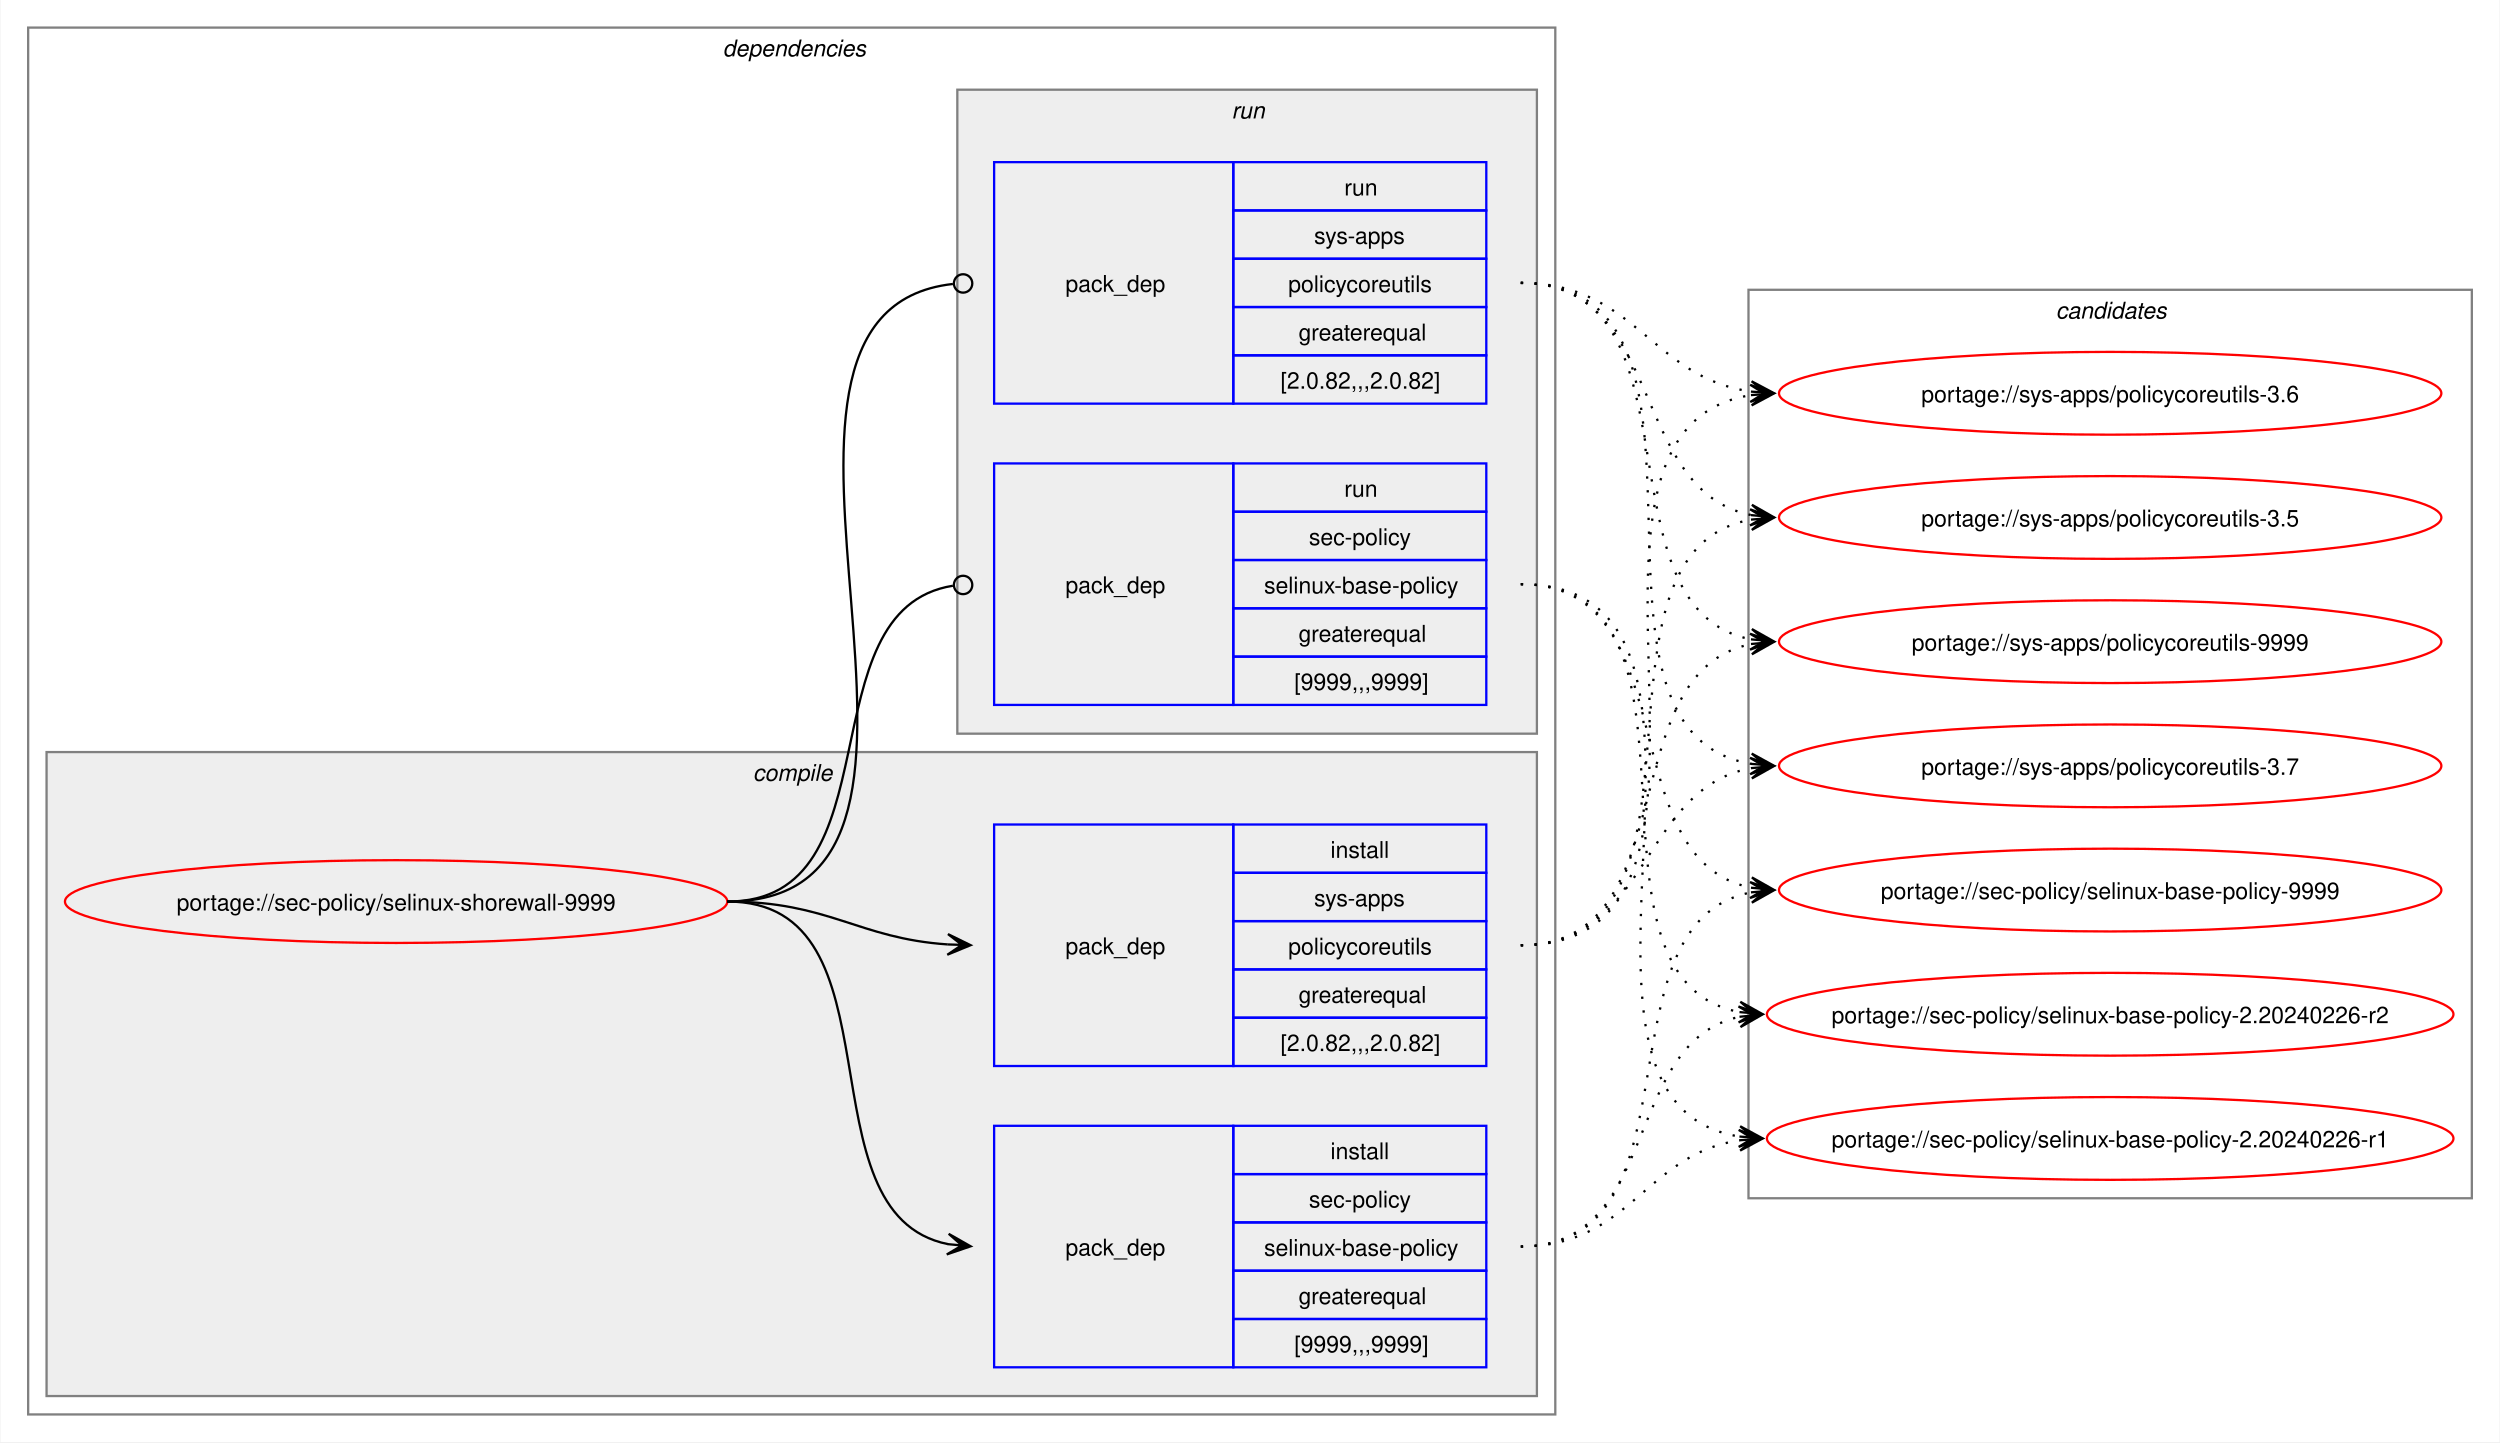
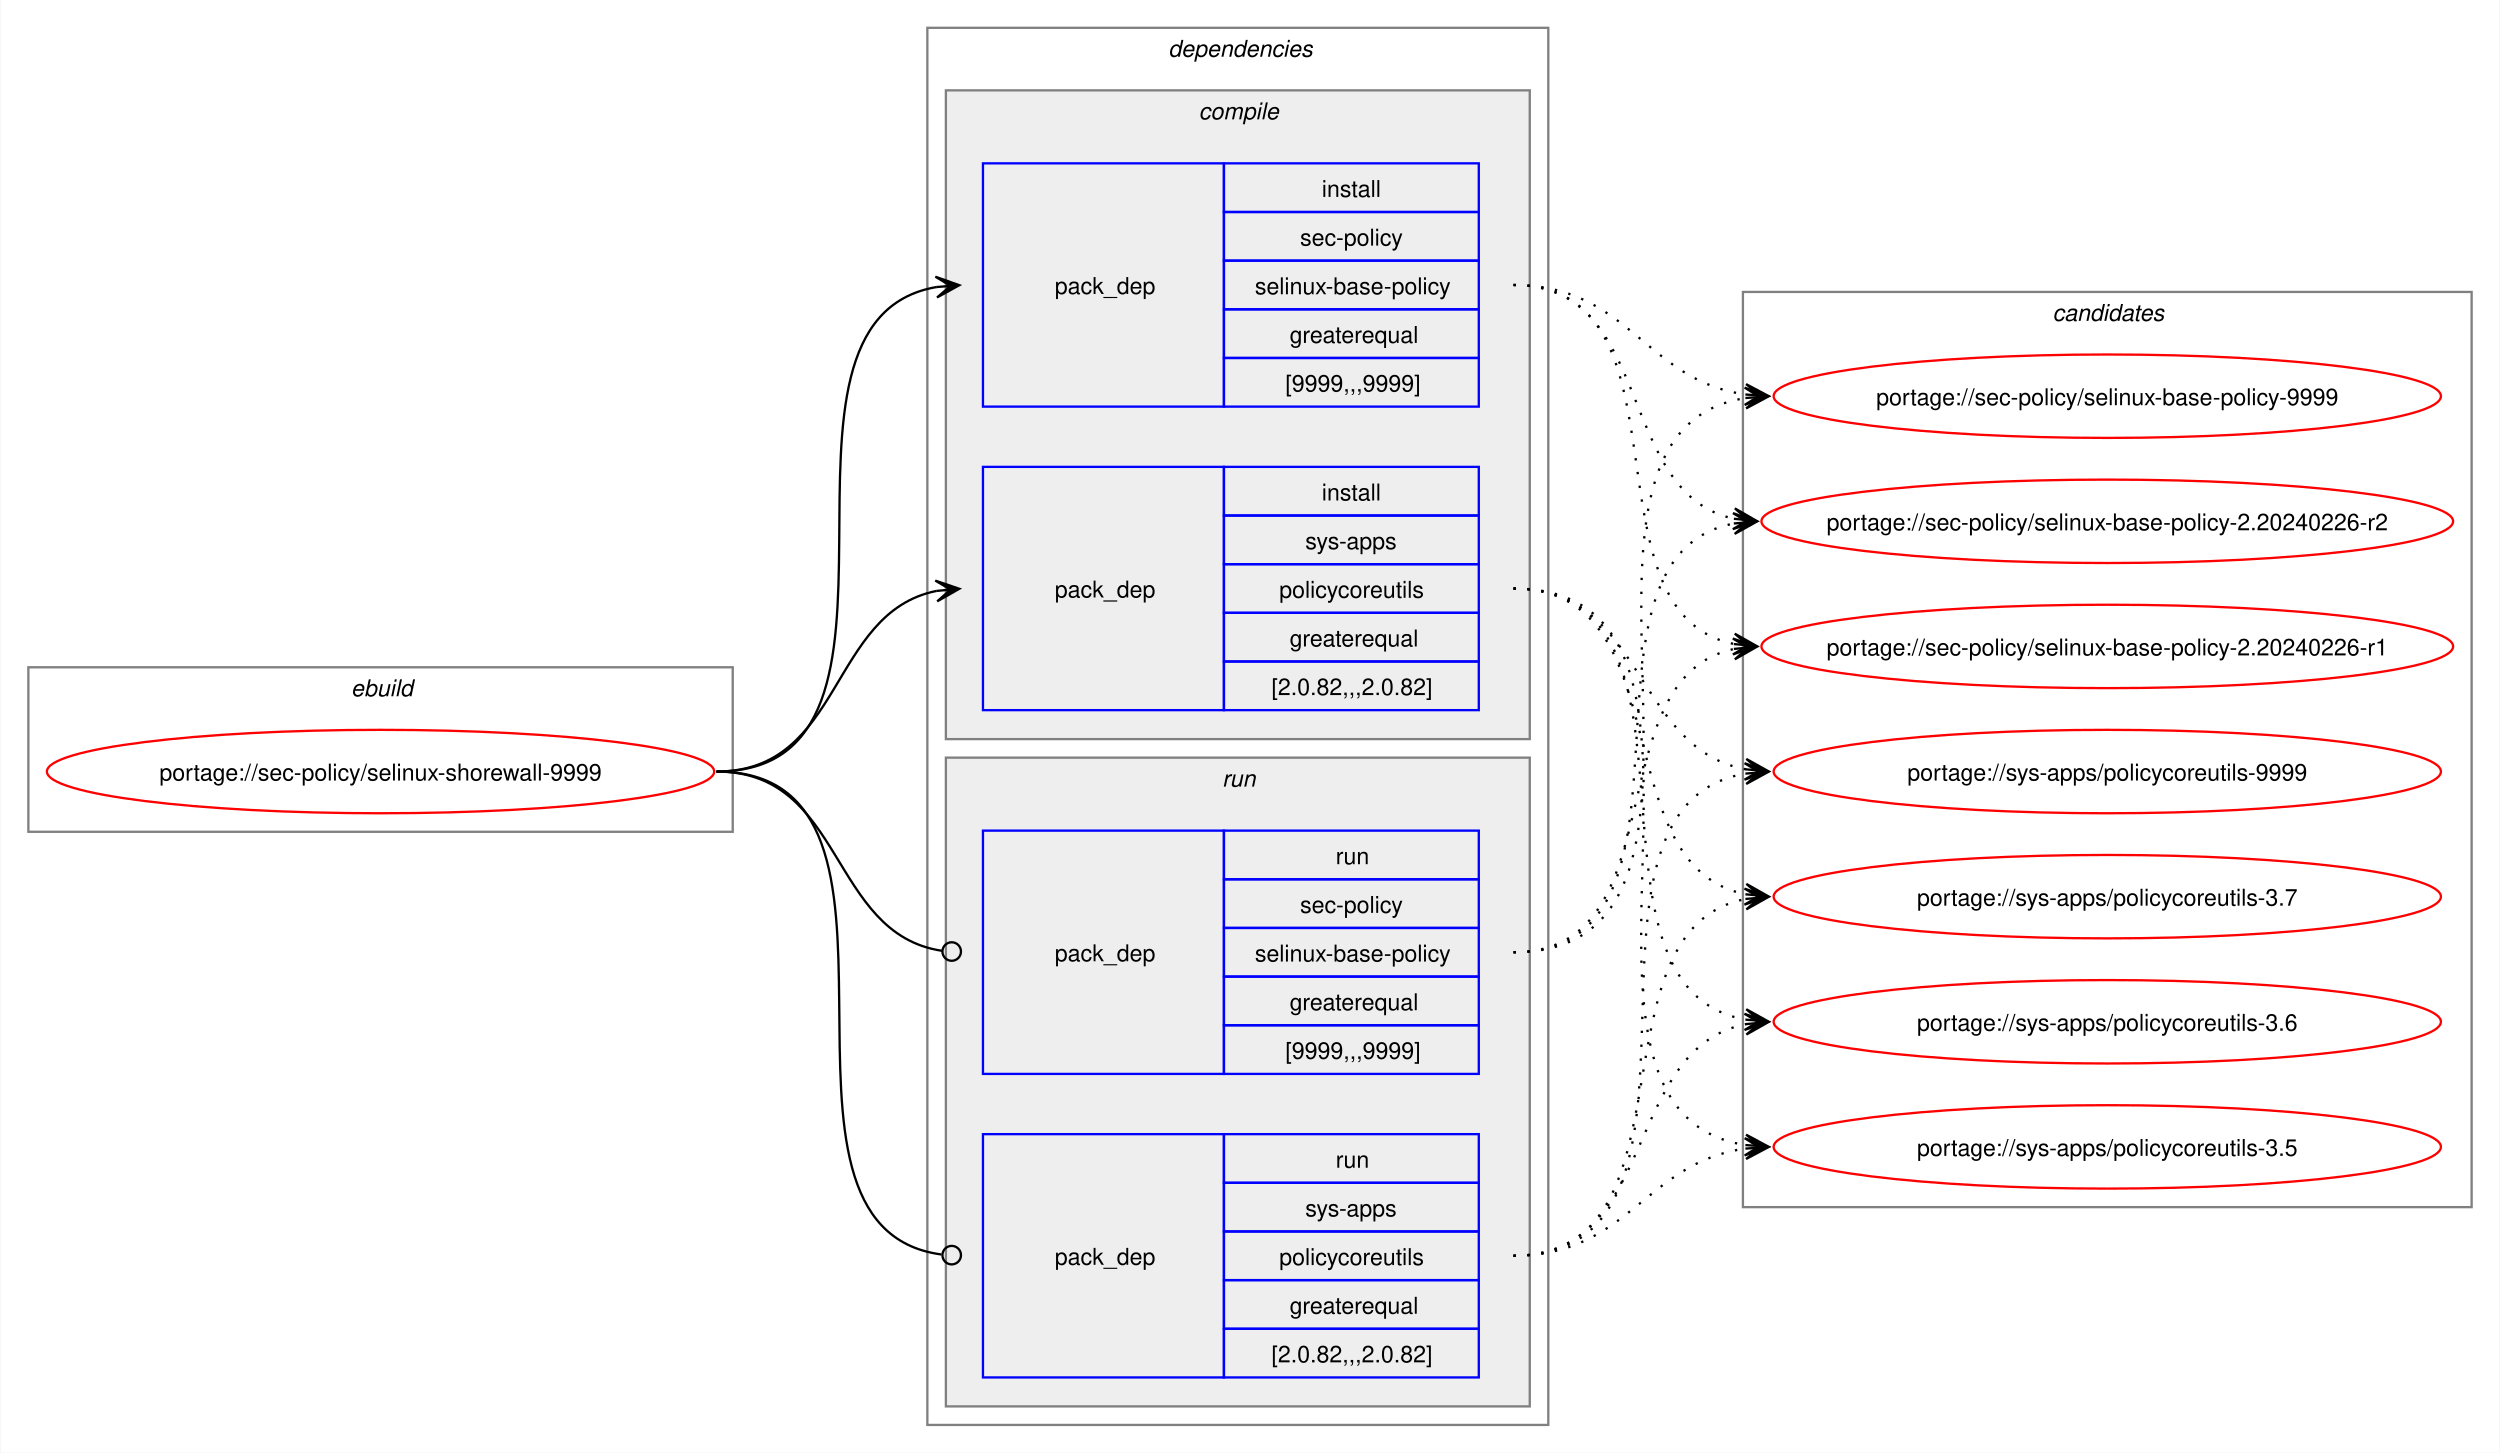
- <svg xmlns="http://www.w3.org/2000/svg" xmlns:xlink="http://www.w3.org/1999/xlink" width="1087pt" height="627pt" viewBox="0.00 0.00 1086.51 627.00">
+ <svg xmlns="http://www.w3.org/2000/svg" xmlns:xlink="http://www.w3.org/1999/xlink" width="1079pt" height="627pt" viewBox="0.00 0.00 1078.51 627.00">
  <g id="graph0" class="graph" transform="scale(1 1) rotate(0) translate(4 623)">
-     <polygon fill="white" stroke="none" points="-4,4 -4,-623 1082.51,-623 1082.51,4 -4,4" />
+     <polygon fill="white" stroke="none" points="-4,4 -4,-623 1074.51,-623 1074.51,4 -4,4" />
+     <g id="clust1" class="cluster">
+       <polygon fill="none" stroke="gray" points="8,-264 8,-335 312,-335 312,-264 8,-264" />
+       <text text-anchor="start" x="147.25" y="-322.5" font-family="Helvetica,sans-Serif" font-style="italic" font-size="10.00">ebuild</text>
+     </g>
    <g id="clust2" class="cluster">
-       <polygon fill="none" stroke="gray" points="8,-8 8,-611 672,-611 672,-8 8,-8" />
-       <text text-anchor="start" x="310" y="-598.5" font-family="Helvetica,sans-Serif" font-style="italic" font-size="10.00">dependencies</text>
+       <polygon fill="none" stroke="gray" points="396,-8 396,-611 664,-611 664,-8 396,-8" />
+       <text text-anchor="start" x="500" y="-598.5" font-family="Helvetica,sans-Serif" font-style="italic" font-size="10.00">dependencies</text>
    </g>
    <g id="clust3" class="cluster">
-       <polygon fill="#eeeeee" stroke="gray" points="16,-16 16,-296 664,-296 664,-16 16,-16" />
-       <text text-anchor="start" x="323.12" y="-283.5" font-family="Helvetica,sans-Serif" font-style="italic" font-size="10.00">compile</text>
+       <polygon fill="#eeeeee" stroke="gray" points="404,-304 404,-584 656,-584 656,-304 404,-304" />
+       <text text-anchor="start" x="513.12" y="-571.5" font-family="Helvetica,sans-Serif" font-style="italic" font-size="10.00">compile</text>
    </g>
    <g id="clust7" class="cluster">
-       <polygon fill="#eeeeee" stroke="gray" points="412,-304 412,-584 664,-584 664,-304 412,-304" />
-       <text text-anchor="start" x="531.25" y="-571.5" font-family="Helvetica,sans-Serif" font-style="italic" font-size="10.00">run</text>
+       <polygon fill="#eeeeee" stroke="gray" points="404,-16 404,-296 656,-296 656,-16 404,-16" />
+       <text text-anchor="start" x="523.25" y="-283.5" font-family="Helvetica,sans-Serif" font-style="italic" font-size="10.00">run</text>
    </g>
    <g id="clust10" class="cluster">
-       <polygon fill="none" stroke="gray" points="756,-102 756,-497 1070.51,-497 1070.51,-102 756,-102" />
-       <text text-anchor="start" x="889.63" y="-484.5" font-family="Helvetica,sans-Serif" font-style="italic" font-size="10.00">candidates</text>
+       <polygon fill="none" stroke="gray" points="748,-102 748,-497 1062.51,-497 1062.51,-102 748,-102" />
+       <text text-anchor="start" x="881.63" y="-484.5" font-family="Helvetica,sans-Serif" font-style="italic" font-size="10.00">candidates</text>
    </g>
    <g id="node1" class="node">
      <g id="a_node1">
        <a xlink:href="../sec-policy/selinux-shorewall-9999.svg" xlink:title="portage://sec-policy/selinux-shorewall-9999">
-           <ellipse fill="none" stroke="red" cx="168" cy="-231" rx="144" ry="18" />
-           <text text-anchor="middle" x="168" y="-227.12" font-family="Helvetica,sans-Serif" font-size="10.00">portage://sec-policy/selinux-shorewall-9999</text>
+           <ellipse fill="none" stroke="red" cx="160" cy="-290" rx="144" ry="18" />
+           <text text-anchor="middle" x="160" y="-286.12" font-family="Helvetica,sans-Serif" font-size="10.00">portage://sec-policy/selinux-shorewall-9999</text>
        </a>
      </g>
    </g>
    <g id="node2" class="node">
-       <polygon fill="none" stroke="blue" points="428,-28.5 428,-133.5 532,-133.5 532,-28.5 428,-28.5" />
-       <text text-anchor="start" x="459" y="-77.12" font-family="Helvetica,sans-Serif" font-size="10.00">pack_dep</text>
-       <polygon fill="none" stroke="blue" points="532,-112.5 532,-133.5 642,-133.5 642,-112.5 532,-112.5" />
-       <text text-anchor="start" x="574.25" y="-119" font-family="Helvetica,sans-Serif" font-size="10.00">install</text>
-       <polygon fill="none" stroke="blue" points="532,-91.5 532,-112.5 642,-112.5 642,-91.5 532,-91.5" />
-       <text text-anchor="start" x="564.87" y="-98" font-family="Helvetica,sans-Serif" font-size="10.00">sec-policy</text>
-       <polygon fill="none" stroke="blue" points="532,-70.5 532,-91.5 642,-91.5 642,-70.5 532,-70.5" />
-       <text text-anchor="start" x="545.37" y="-77" font-family="Helvetica,sans-Serif" font-size="10.00">selinux-base-policy</text>
-       <polygon fill="none" stroke="blue" points="532,-49.5 532,-70.5 642,-70.5 642,-49.5 532,-49.5" />
-       <text text-anchor="start" x="560.37" y="-56" font-family="Helvetica,sans-Serif" font-size="10.00">greaterequal</text>
-       <polygon fill="none" stroke="blue" points="532,-28.5 532,-49.5 642,-49.5 642,-28.5 532,-28.5" />
-       <text text-anchor="start" x="558.5" y="-35" font-family="Helvetica,sans-Serif" font-size="10.00">[9999,,,9999]</text>
+       <polygon fill="none" stroke="blue" points="420,-447.5 420,-552.5 524,-552.5 524,-447.5 420,-447.5" />
+       <text text-anchor="start" x="451" y="-496.12" font-family="Helvetica,sans-Serif" font-size="10.00">pack_dep</text>
+       <polygon fill="none" stroke="blue" points="524,-531.5 524,-552.5 634,-552.5 634,-531.5 524,-531.5" />
+       <text text-anchor="start" x="566.25" y="-538" font-family="Helvetica,sans-Serif" font-size="10.00">install</text>
+       <polygon fill="none" stroke="blue" points="524,-510.5 524,-531.5 634,-531.5 634,-510.5 524,-510.5" />
+       <text text-anchor="start" x="556.87" y="-517" font-family="Helvetica,sans-Serif" font-size="10.00">sec-policy</text>
+       <polygon fill="none" stroke="blue" points="524,-489.5 524,-510.5 634,-510.5 634,-489.5 524,-489.5" />
+       <text text-anchor="start" x="537.37" y="-496" font-family="Helvetica,sans-Serif" font-size="10.00">selinux-base-policy</text>
+       <polygon fill="none" stroke="blue" points="524,-468.5 524,-489.5 634,-489.5 634,-468.5 524,-468.5" />
+       <text text-anchor="start" x="552.37" y="-475" font-family="Helvetica,sans-Serif" font-size="10.00">greaterequal</text>
+       <polygon fill="none" stroke="blue" points="524,-447.5 524,-468.5 634,-468.5 634,-447.5 524,-447.5" />
+       <text text-anchor="start" x="550.5" y="-454" font-family="Helvetica,sans-Serif" font-size="10.00">[9999,,,9999]</text>
    </g>
    <g id="edge1" class="edge">
-       <path fill="none" stroke="black" d="M312,-231C389.89,-231 342.32,-95.29 407.96,-82.04" />
-       <polygon fill="black" stroke="black" points="417.79,-81.11 408.25,-86.53 414.02,-81.47 407.83,-82.05 407.83,-82.05 407.83,-82.05 414.02,-81.47 407.41,-77.57 417.79,-81.11" />
+       <path fill="none" stroke="black" d="M305,-290C405.57,-290 314,-484.31 399.94,-499.11" />
+       <polygon fill="black" stroke="black" points="409.79,-499.9 399.46,-503.59 406.02,-499.6 399.82,-499.1 399.82,-499.1 399.82,-499.1 406.02,-499.6 400.18,-494.61 409.79,-499.9" />
    </g>
    <g id="node3" class="node">
-       <polygon fill="none" stroke="blue" points="428,-159.5 428,-264.5 532,-264.5 532,-159.5 428,-159.5" />
-       <text text-anchor="start" x="459" y="-208.12" font-family="Helvetica,sans-Serif" font-size="10.00">pack_dep</text>
-       <polygon fill="none" stroke="blue" points="532,-243.5 532,-264.5 642,-264.5 642,-243.5 532,-243.5" />
-       <text text-anchor="start" x="574.25" y="-250" font-family="Helvetica,sans-Serif" font-size="10.00">install</text>
-       <polygon fill="none" stroke="blue" points="532,-222.5 532,-243.5 642,-243.5 642,-222.5 532,-222.5" />
-       <text text-anchor="start" x="567.12" y="-229" font-family="Helvetica,sans-Serif" font-size="10.00">sys-apps</text>
-       <polygon fill="none" stroke="blue" points="532,-201.5 532,-222.5 642,-222.5 642,-201.5 532,-201.5" />
-       <text text-anchor="start" x="555.87" y="-208" font-family="Helvetica,sans-Serif" font-size="10.00">policycoreutils</text>
-       <polygon fill="none" stroke="blue" points="532,-180.5 532,-201.5 642,-201.5 642,-180.5 532,-180.5" />
-       <text text-anchor="start" x="560.37" y="-187" font-family="Helvetica,sans-Serif" font-size="10.00">greaterequal</text>
-       <polygon fill="none" stroke="blue" points="532,-159.5 532,-180.5 642,-180.5 642,-159.5 532,-159.5" />
-       <text text-anchor="start" x="552.5" y="-166" font-family="Helvetica,sans-Serif" font-size="10.00">[2.0.82,,,2.0.82]</text>
+       <polygon fill="none" stroke="blue" points="420,-316.5 420,-421.5 524,-421.5 524,-316.5 420,-316.5" />
+       <text text-anchor="start" x="451" y="-365.12" font-family="Helvetica,sans-Serif" font-size="10.00">pack_dep</text>
+       <polygon fill="none" stroke="blue" points="524,-400.5 524,-421.5 634,-421.5 634,-400.5 524,-400.5" />
+       <text text-anchor="start" x="566.25" y="-407" font-family="Helvetica,sans-Serif" font-size="10.00">install</text>
+       <polygon fill="none" stroke="blue" points="524,-379.5 524,-400.5 634,-400.5 634,-379.5 524,-379.5" />
+       <text text-anchor="start" x="559.12" y="-386" font-family="Helvetica,sans-Serif" font-size="10.00">sys-apps</text>
+       <polygon fill="none" stroke="blue" points="524,-358.5 524,-379.5 634,-379.5 634,-358.5 524,-358.5" />
+       <text text-anchor="start" x="547.87" y="-365" font-family="Helvetica,sans-Serif" font-size="10.00">policycoreutils</text>
+       <polygon fill="none" stroke="blue" points="524,-337.5 524,-358.5 634,-358.5 634,-337.5 524,-337.5" />
+       <text text-anchor="start" x="552.37" y="-344" font-family="Helvetica,sans-Serif" font-size="10.00">greaterequal</text>
+       <polygon fill="none" stroke="blue" points="524,-316.5 524,-337.5 634,-337.5 634,-316.5 524,-316.5" />
+       <text text-anchor="start" x="544.5" y="-323" font-family="Helvetica,sans-Serif" font-size="10.00">[2.0.82,,,2.0.82]</text>
    </g>
    <g id="edge2" class="edge">
-       <path fill="none" stroke="black" d="M312,-231C356.34,-231 368.74,-214.99 407.84,-212.36" />
-       <polygon fill="black" stroke="black" points="417.78,-212.04 407.93,-216.86 414,-212.16 407.79,-212.36 407.79,-212.36 407.79,-212.36 414,-212.16 407.64,-207.87 417.78,-212.04" />
+       <path fill="none" stroke="black" d="M305,-290C359.74,-290 353.49,-358.57 399.89,-367.94" />
+       <polygon fill="black" stroke="black" points="409.79,-368.88 399.41,-372.42 406.02,-368.53 399.83,-367.94 399.83,-367.94 399.83,-367.94 406.02,-368.53 400.26,-363.46 409.79,-368.88" />
    </g>
    <g id="node4" class="node">
-       <polygon fill="none" stroke="blue" points="428,-316.5 428,-421.5 532,-421.5 532,-316.5 428,-316.5" />
-       <text text-anchor="start" x="459" y="-365.12" font-family="Helvetica,sans-Serif" font-size="10.00">pack_dep</text>
-       <polygon fill="none" stroke="blue" points="532,-400.5 532,-421.5 642,-421.5 642,-400.5 532,-400.5" />
-       <text text-anchor="start" x="580.25" y="-407" font-family="Helvetica,sans-Serif" font-size="10.00">run</text>
-       <polygon fill="none" stroke="blue" points="532,-379.5 532,-400.5 642,-400.5 642,-379.5 532,-379.5" />
-       <text text-anchor="start" x="564.87" y="-386" font-family="Helvetica,sans-Serif" font-size="10.00">sec-policy</text>
-       <polygon fill="none" stroke="blue" points="532,-358.5 532,-379.5 642,-379.5 642,-358.5 532,-358.5" />
-       <text text-anchor="start" x="545.37" y="-365" font-family="Helvetica,sans-Serif" font-size="10.00">selinux-base-policy</text>
-       <polygon fill="none" stroke="blue" points="532,-337.5 532,-358.5 642,-358.5 642,-337.5 532,-337.5" />
-       <text text-anchor="start" x="560.37" y="-344" font-family="Helvetica,sans-Serif" font-size="10.00">greaterequal</text>
-       <polygon fill="none" stroke="blue" points="532,-316.5 532,-337.5 642,-337.5 642,-316.5 532,-316.5" />
-       <text text-anchor="start" x="558.5" y="-323" font-family="Helvetica,sans-Serif" font-size="10.00">[9999,,,9999]</text>
+       <polygon fill="none" stroke="blue" points="420,-159.5 420,-264.5 524,-264.5 524,-159.5 420,-159.5" />
+       <text text-anchor="start" x="451" y="-208.12" font-family="Helvetica,sans-Serif" font-size="10.00">pack_dep</text>
+       <polygon fill="none" stroke="blue" points="524,-243.5 524,-264.5 634,-264.5 634,-243.5 524,-243.5" />
+       <text text-anchor="start" x="572.25" y="-250" font-family="Helvetica,sans-Serif" font-size="10.00">run</text>
+       <polygon fill="none" stroke="blue" points="524,-222.5 524,-243.5 634,-243.5 634,-222.5 524,-222.5" />
+       <text text-anchor="start" x="556.87" y="-229" font-family="Helvetica,sans-Serif" font-size="10.00">sec-policy</text>
+       <polygon fill="none" stroke="blue" points="524,-201.5 524,-222.5 634,-222.5 634,-201.5 524,-201.5" />
+       <text text-anchor="start" x="537.37" y="-208" font-family="Helvetica,sans-Serif" font-size="10.00">selinux-base-policy</text>
+       <polygon fill="none" stroke="blue" points="524,-180.5 524,-201.5 634,-201.5 634,-180.5 524,-180.5" />
+       <text text-anchor="start" x="552.37" y="-187" font-family="Helvetica,sans-Serif" font-size="10.00">greaterequal</text>
+       <polygon fill="none" stroke="blue" points="524,-159.5 524,-180.5 634,-180.5 634,-159.5 524,-159.5" />
+       <text text-anchor="start" x="550.5" y="-166" font-family="Helvetica,sans-Serif" font-size="10.00">[9999,,,9999]</text>
    </g>
    <g id="edge3" class="edge">
-       <path fill="none" stroke="black" d="M312,-231C386.43,-231 345.13,-357.91 410.07,-368.32" />
-       <ellipse fill="none" stroke="black" cx="414.51" cy="-368.66" rx="4" ry="4" />
+       <path fill="none" stroke="black" d="M305,-290C360.41,-290 353.47,-220.01 402.31,-212.63" />
+       <ellipse fill="none" stroke="black" cx="406.51" cy="-212.32" rx="4" ry="4" />
    </g>
    <g id="node5" class="node">
-       <polygon fill="none" stroke="blue" points="428,-447.5 428,-552.5 532,-552.5 532,-447.5 428,-447.5" />
-       <text text-anchor="start" x="459" y="-496.12" font-family="Helvetica,sans-Serif" font-size="10.00">pack_dep</text>
-       <polygon fill="none" stroke="blue" points="532,-531.5 532,-552.5 642,-552.5 642,-531.5 532,-531.5" />
-       <text text-anchor="start" x="580.25" y="-538" font-family="Helvetica,sans-Serif" font-size="10.00">run</text>
-       <polygon fill="none" stroke="blue" points="532,-510.5 532,-531.5 642,-531.5 642,-510.5 532,-510.5" />
-       <text text-anchor="start" x="567.12" y="-517" font-family="Helvetica,sans-Serif" font-size="10.00">sys-apps</text>
-       <polygon fill="none" stroke="blue" points="532,-489.5 532,-510.5 642,-510.5 642,-489.5 532,-489.5" />
-       <text text-anchor="start" x="555.87" y="-496" font-family="Helvetica,sans-Serif" font-size="10.00">policycoreutils</text>
-       <polygon fill="none" stroke="blue" points="532,-468.5 532,-489.5 642,-489.5 642,-468.5 532,-468.5" />
-       <text text-anchor="start" x="560.37" y="-475" font-family="Helvetica,sans-Serif" font-size="10.00">greaterequal</text>
-       <polygon fill="none" stroke="blue" points="532,-447.5 532,-468.5 642,-468.5 642,-447.5 532,-447.5" />
-       <text text-anchor="start" x="552.5" y="-454" font-family="Helvetica,sans-Serif" font-size="10.00">[2.0.82,,,2.0.82]</text>
+       <polygon fill="none" stroke="blue" points="420,-28.5 420,-133.5 524,-133.5 524,-28.5 420,-28.5" />
+       <text text-anchor="start" x="451" y="-77.12" font-family="Helvetica,sans-Serif" font-size="10.00">pack_dep</text>
+       <polygon fill="none" stroke="blue" points="524,-112.5 524,-133.5 634,-133.5 634,-112.5 524,-112.5" />
+       <text text-anchor="start" x="572.25" y="-119" font-family="Helvetica,sans-Serif" font-size="10.00">run</text>
+       <polygon fill="none" stroke="blue" points="524,-91.5 524,-112.5 634,-112.5 634,-91.5 524,-91.5" />
+       <text text-anchor="start" x="559.12" y="-98" font-family="Helvetica,sans-Serif" font-size="10.00">sys-apps</text>
+       <polygon fill="none" stroke="blue" points="524,-70.5 524,-91.5 634,-91.5 634,-70.5 524,-70.5" />
+       <text text-anchor="start" x="547.87" y="-77" font-family="Helvetica,sans-Serif" font-size="10.00">policycoreutils</text>
+       <polygon fill="none" stroke="blue" points="524,-49.5 524,-70.5 634,-70.5 634,-49.5 524,-49.5" />
+       <text text-anchor="start" x="552.37" y="-56" font-family="Helvetica,sans-Serif" font-size="10.00">greaterequal</text>
+       <polygon fill="none" stroke="blue" points="524,-28.5 524,-49.5 634,-49.5 634,-28.5 524,-28.5" />
+       <text text-anchor="start" x="544.5" y="-35" font-family="Helvetica,sans-Serif" font-size="10.00">[2.0.82,,,2.0.82]</text>
    </g>
    <g id="edge4" class="edge">
-       <path fill="none" stroke="black" d="M312,-231C437.53,-231 297.51,-487.03 410.07,-499.53" />
-       <ellipse fill="none" stroke="black" cx="414.51" cy="-499.76" rx="4" ry="4" />
+       <path fill="none" stroke="black" d="M305,-290C406,-290 312.85,-93.46 402.1,-81.56" />
+       <ellipse fill="none" stroke="black" cx="406.51" cy="-81.28" rx="4" ry="4" />
    </g>
    <g id="node6" class="node">
      <g id="a_node6">
        <a xlink:href="../sec-policy/selinux-base-policy-9999.svg" xlink:title="portage://sec-policy/selinux-base-policy-9999">
-           <ellipse fill="none" stroke="red" cx="913.26" cy="-236" rx="144" ry="18" />
-           <text text-anchor="middle" x="913.26" y="-232.12" font-family="Helvetica,sans-Serif" font-size="10.00">portage://sec-policy/selinux-base-policy-9999</text>
+           <ellipse fill="none" stroke="red" cx="905.26" cy="-452" rx="144" ry="18" />
+           <text text-anchor="middle" x="905.26" y="-448.12" font-family="Helvetica,sans-Serif" font-size="10.00">portage://sec-policy/selinux-base-policy-9999</text>
        </a>
      </g>
    </g>
    <g id="edge5" class="edge">
-       <path fill="none" stroke="black" stroke-dasharray="1,5" d="M657,-81C737.82,-81 688.61,-221.81 757.24,-235.01" />
-       <polygon fill="black" stroke="black" points="767.04,-235.89 756.68,-239.48 763.28,-235.55 757.08,-235 757.08,-235 757.08,-235 763.28,-235.55 757.48,-230.51 767.04,-235.89" />
+       <path fill="none" stroke="black" stroke-dasharray="1,5" d="M649,-500C698.96,-500 705.63,-458.69 749.33,-452.72" />
+       <polygon fill="black" stroke="black" points="759.04,-452.08 749.36,-457.22 755.27,-452.33 749.06,-452.73 749.06,-452.73 749.06,-452.73 755.27,-452.33 748.77,-448.24 759.04,-452.08" />
    </g>
    <g id="node7" class="node">
      <g id="a_node7">
        <a xlink:href="../sec-policy/selinux-base-policy-2.20240226-r2.svg" xlink:title="portage://sec-policy/selinux-base-policy-2.20240226-r2">
-           <ellipse fill="none" stroke="red" cx="913.26" cy="-182" rx="149.26" ry="18" />
-           <text text-anchor="middle" x="913.26" y="-178.12" font-family="Helvetica,sans-Serif" font-size="10.00">portage://sec-policy/selinux-base-policy-2.20240226-r2</text>
+           <ellipse fill="none" stroke="red" cx="905.26" cy="-398" rx="149.26" ry="18" />
+           <text text-anchor="middle" x="905.26" y="-394.12" font-family="Helvetica,sans-Serif" font-size="10.00">portage://sec-policy/selinux-base-policy-2.20240226-r2</text>
        </a>
      </g>
    </g>
    <g id="edge6" class="edge">
-       <path fill="none" stroke="black" stroke-dasharray="1,5" d="M657,-81C718.21,-81 700.69,-170.14 752.36,-180.93" />
-       <polygon fill="black" stroke="black" points="762.04,-181.88 751.65,-185.39 758.28,-181.51 752.09,-180.91 752.09,-180.91 752.09,-180.91 758.28,-181.51 752.53,-176.43 762.04,-181.88" />
+       <path fill="none" stroke="black" stroke-dasharray="1,5" d="M649,-500C710.5,-500 692.45,-409.98 744.32,-399.08" />
+       <polygon fill="black" stroke="black" points="754.04,-398.12 744.53,-403.58 750.28,-398.49 744.09,-399.1 744.09,-399.1 744.09,-399.1 750.28,-398.49 743.65,-394.62 754.04,-398.12" />
    </g>
    <g id="node8" class="node">
      <g id="a_node8">
        <a xlink:href="../sec-policy/selinux-base-policy-2.20240226-r1.svg" xlink:title="portage://sec-policy/selinux-base-policy-2.20240226-r1">
-           <ellipse fill="none" stroke="red" cx="913.26" cy="-128" rx="149.26" ry="18" />
-           <text text-anchor="middle" x="913.26" y="-124.12" font-family="Helvetica,sans-Serif" font-size="10.00">portage://sec-policy/selinux-base-policy-2.20240226-r1</text>
+           <ellipse fill="none" stroke="red" cx="905.26" cy="-344" rx="149.26" ry="18" />
+           <text text-anchor="middle" x="905.26" y="-340.12" font-family="Helvetica,sans-Serif" font-size="10.00">portage://sec-policy/selinux-base-policy-2.20240226-r1</text>
        </a>
      </g>
    </g>
    <g id="edge7" class="edge">
-       <path fill="none" stroke="black" stroke-dasharray="1,5" d="M657,-81C704.7,-81 710.88,-121.11 752.26,-127.22" />
-       <polygon fill="black" stroke="black" points="762.04,-127.91 751.75,-131.7 758.27,-127.65 752.06,-127.21 752.06,-127.21 752.06,-127.21 758.27,-127.65 752.38,-122.72 762.04,-127.91" />
+       <path fill="none" stroke="black" stroke-dasharray="1,5" d="M649,-500C728.96,-500 676.82,-358.28 744.39,-345" />
+       <polygon fill="black" stroke="black" points="754.04,-344.11 744.49,-349.51 750.28,-344.46 744.08,-345.02 744.08,-345.02 744.08,-345.02 750.28,-344.46 743.67,-340.54 754.04,-344.11" />
    </g>
    <g id="node9" class="node">
      <g id="a_node9">
        <a xlink:href="../sys-apps/policycoreutils-9999.svg" xlink:title="portage://sys-apps/policycoreutils-9999">
-           <ellipse fill="none" stroke="red" cx="913.26" cy="-344" rx="144" ry="18" />
-           <text text-anchor="middle" x="913.26" y="-340.12" font-family="Helvetica,sans-Serif" font-size="10.00">portage://sys-apps/policycoreutils-9999</text>
+           <ellipse fill="none" stroke="red" cx="905.26" cy="-290" rx="144" ry="18" />
+           <text text-anchor="middle" x="905.26" y="-286.12" font-family="Helvetica,sans-Serif" font-size="10.00">portage://sys-apps/policycoreutils-9999</text>
        </a>
      </g>
    </g>
    <g id="edge8" class="edge">
-       <path fill="none" stroke="black" stroke-dasharray="1,5" d="M657,-212C729.83,-212 695.51,-330.93 757.46,-343.01" />
-       <polygon fill="black" stroke="black" points="767.04,-343.89 756.67,-347.46 763.28,-343.55 757.08,-342.98 757.08,-342.98 757.08,-342.98 763.28,-343.55 757.49,-338.5 767.04,-343.89" />
+       <path fill="none" stroke="black" stroke-dasharray="1,5" d="M649,-369C705.74,-369 700.61,-299.86 749.37,-290.94" />
+       <polygon fill="black" stroke="black" points="759.04,-290.11 749.47,-295.45 755.27,-290.43 749.08,-290.97 749.08,-290.97 749.08,-290.97 755.27,-290.43 748.69,-286.48 759.04,-290.11" />
    </g>
    <g id="node10" class="node">
      <g id="a_node10">
        <a xlink:href="../sys-apps/policycoreutils-3.7.svg" xlink:title="portage://sys-apps/policycoreutils-3.7">
-           <ellipse fill="none" stroke="red" cx="913.26" cy="-290" rx="144" ry="18" />
-           <text text-anchor="middle" x="913.26" y="-286.12" font-family="Helvetica,sans-Serif" font-size="10.00">portage://sys-apps/policycoreutils-3.7</text>
+           <ellipse fill="none" stroke="red" cx="905.26" cy="-236" rx="144" ry="18" />
+           <text text-anchor="middle" x="905.26" y="-232.12" font-family="Helvetica,sans-Serif" font-size="10.00">portage://sys-apps/policycoreutils-3.7</text>
        </a>
      </g>
    </g>
    <g id="edge9" class="edge">
-       <path fill="none" stroke="black" stroke-dasharray="1,5" d="M657,-212C713.38,-212 708.82,-279.98 757.11,-289.01" />
-       <polygon fill="black" stroke="black" points="767.04,-289.89 756.68,-293.49 763.27,-289.56 757.08,-289.01 757.08,-289.01 757.08,-289.01 763.27,-289.56 757.48,-284.53 767.04,-289.89" />
+       <path fill="none" stroke="black" stroke-dasharray="1,5" d="M649,-369C722.15,-369 687.24,-249.16 749.41,-236.99" />
+       <polygon fill="black" stroke="black" points="759.04,-236.11 749.49,-241.51 755.28,-236.46 749.08,-237.02 749.08,-237.02 749.08,-237.02 755.28,-236.46 748.67,-232.54 759.04,-236.11" />
    </g>
    <g id="node11" class="node">
      <g id="a_node11">
        <a xlink:href="../sys-apps/policycoreutils-3.6.svg" xlink:title="portage://sys-apps/policycoreutils-3.6">
-           <ellipse fill="none" stroke="red" cx="913.26" cy="-452" rx="144" ry="18" />
-           <text text-anchor="middle" x="913.26" y="-448.12" font-family="Helvetica,sans-Serif" font-size="10.00">portage://sys-apps/policycoreutils-3.6</text>
+           <ellipse fill="none" stroke="red" cx="905.26" cy="-182" rx="144" ry="18" />
+           <text text-anchor="middle" x="905.26" y="-178.12" font-family="Helvetica,sans-Serif" font-size="10.00">portage://sys-apps/policycoreutils-3.6</text>
        </a>
      </g>
    </g>
    <g id="edge10" class="edge">
-       <path fill="none" stroke="black" stroke-dasharray="1,5" d="M657,-212C770.67,-212 658.65,-436.33 757.33,-451.22" />
-       <polygon fill="black" stroke="black" points="767.04,-451.91 756.75,-455.69 763.27,-451.65 757.07,-451.21 757.07,-451.21 757.07,-451.21 763.27,-451.65 757.38,-446.72 767.04,-451.91" />
+       <path fill="none" stroke="black" stroke-dasharray="1,5" d="M649,-369C741.74,-369 669.99,-197.03 749.23,-182.92" />
+       <polygon fill="black" stroke="black" points="759.04,-182.1 749.45,-187.42 755.27,-182.42 749.08,-182.93 749.08,-182.93 749.08,-182.93 755.27,-182.42 748.7,-178.45 759.04,-182.1" />
    </g>
    <g id="node12" class="node">
      <g id="a_node12">
        <a xlink:href="../sys-apps/policycoreutils-3.5.svg" xlink:title="portage://sys-apps/policycoreutils-3.5">
-           <ellipse fill="none" stroke="red" cx="913.26" cy="-398" rx="144" ry="18" />
-           <text text-anchor="middle" x="913.26" y="-394.12" font-family="Helvetica,sans-Serif" font-size="10.00">portage://sys-apps/policycoreutils-3.5</text>
+           <ellipse fill="none" stroke="red" cx="905.26" cy="-128" rx="144" ry="18" />
+           <text text-anchor="middle" x="905.26" y="-124.12" font-family="Helvetica,sans-Serif" font-size="10.00">portage://sys-apps/policycoreutils-3.5</text>
        </a>
      </g>
    </g>
    <g id="edge11" class="edge">
-       <path fill="none" stroke="black" stroke-dasharray="1,5" d="M657,-212C749.38,-212 678.31,-383.06 757.28,-397.09" />
-       <polygon fill="black" stroke="black" points="767.04,-397.9 756.7,-401.55 763.27,-397.59 757.08,-397.07 757.08,-397.07 757.08,-397.07 763.27,-397.59 757.45,-392.59 767.04,-397.9" />
+       <path fill="none" stroke="black" stroke-dasharray="1,5" d="M649,-369C763.06,-369 650.29,-143.74 749.29,-128.78" />
+       <polygon fill="black" stroke="black" points="759.04,-128.09 749.38,-133.28 755.27,-128.35 749.07,-128.8 749.07,-128.8 749.07,-128.8 755.27,-128.35 748.75,-124.31 759.04,-128.09" />
    </g>
    <g id="edge12" class="edge">
-       <path fill="none" stroke="black" stroke-dasharray="1,5" d="M657,-369C730.15,-369 695.24,-249.16 757.41,-236.99" />
-       <polygon fill="black" stroke="black" points="767.04,-236.11 757.49,-241.51 763.28,-236.46 757.08,-237.02 757.08,-237.02 757.08,-237.02 763.28,-236.46 756.67,-232.54 767.04,-236.11" />
+       <path fill="none" stroke="black" stroke-dasharray="1,5" d="M649,-212C762.67,-212 650.65,-436.33 749.33,-451.22" />
+       <polygon fill="black" stroke="black" points="759.04,-451.91 748.75,-455.69 755.27,-451.65 749.07,-451.21 749.07,-451.21 749.07,-451.21 755.27,-451.65 749.38,-446.72 759.04,-451.91" />
    </g>
    <g id="edge13" class="edge">
-       <path fill="none" stroke="black" stroke-dasharray="1,5" d="M657,-369C748.67,-369 674.33,-197.03 752.38,-182.92" />
-       <polygon fill="black" stroke="black" points="762.04,-182.1 752.46,-187.43 758.27,-182.42 752.08,-182.94 752.08,-182.94 752.08,-182.94 758.27,-182.42 751.7,-178.46 762.04,-182.1" />
+       <path fill="none" stroke="black" stroke-dasharray="1,5" d="M649,-212C740.3,-212 666.65,-383.06 744.42,-397.09" />
+       <polygon fill="black" stroke="black" points="754.04,-397.9 743.7,-401.54 750.27,-397.58 744.08,-397.06 744.08,-397.06 744.08,-397.06 750.27,-397.58 744.45,-392.57 754.04,-397.9" />
    </g>
    <g id="edge14" class="edge">
-       <path fill="none" stroke="black" stroke-dasharray="1,5" d="M657,-369C770.06,-369 654.65,-144.19 752.09,-128.83" />
-       <polygon fill="black" stroke="black" points="762.04,-128.09 752.4,-133.31 758.27,-128.37 752.07,-128.83 752.07,-128.83 752.07,-128.83 758.27,-128.37 751.74,-124.34 762.04,-128.09" />
+       <path fill="none" stroke="black" stroke-dasharray="1,5" d="M649,-212C720.34,-212 684.29,-330.45 744.3,-342.94" />
+       <polygon fill="black" stroke="black" points="754.04,-343.88 743.65,-347.4 750.28,-343.52 744.09,-342.92 744.09,-342.92 744.09,-342.92 750.28,-343.52 744.52,-338.44 754.04,-343.88" />
    </g>
    <g id="edge15" class="edge">
-       <path fill="none" stroke="black" stroke-dasharray="1,5" d="M657,-500C738.17,-500 688.32,-358.28 757.2,-345" />
-       <polygon fill="black" stroke="black" points="767.04,-344.11 757.49,-349.49 763.28,-344.45 757.08,-345.01 757.08,-345.01 757.08,-345.01 763.28,-344.45 756.68,-340.53 767.04,-344.11" />
+       <path fill="none" stroke="black" stroke-dasharray="1,5" d="M649,-81C750.22,-81 662.29,-274.38 749.1,-289.11" />
+       <polygon fill="black" stroke="black" points="759.04,-289.9 748.72,-293.6 755.27,-289.6 749.07,-289.11 749.07,-289.11 749.07,-289.11 755.27,-289.6 749.43,-284.63 759.04,-289.9" />
    </g>
    <g id="edge16" class="edge">
-       <path fill="none" stroke="black" stroke-dasharray="1,5" d="M657,-500C758.7,-500 669.77,-305.3 757.33,-290.85" />
-       <polygon fill="black" stroke="black" points="767.04,-290.09 757.42,-295.35 763.27,-290.39 757.07,-290.87 757.07,-290.87 757.07,-290.87 763.27,-290.39 756.72,-286.38 767.04,-290.09" />
+       <path fill="none" stroke="black" stroke-dasharray="1,5" d="M649,-81C729.82,-81 680.61,-221.81 749.24,-235.01" />
+       <polygon fill="black" stroke="black" points="759.04,-235.89 748.68,-239.48 755.28,-235.55 749.08,-235 749.08,-235 749.08,-235 755.28,-235.55 749.48,-230.51 759.04,-235.89" />
    </g>
    <g id="edge17" class="edge">
-       <path fill="none" stroke="black" stroke-dasharray="1,5" d="M657,-500C706.96,-500 713.63,-458.69 757.33,-452.72" />
-       <polygon fill="black" stroke="black" points="767.04,-452.08 757.36,-457.22 763.27,-452.33 757.06,-452.73 757.06,-452.73 757.06,-452.73 763.27,-452.33 756.77,-448.24 767.04,-452.08" />
+       <path fill="none" stroke="black" stroke-dasharray="1,5" d="M649,-81C711.87,-81 695.78,-170.51 749.4,-181" />
+       <polygon fill="black" stroke="black" points="759.04,-181.89 748.67,-185.45 755.28,-181.54 749.08,-180.97 749.08,-180.97 749.08,-180.97 755.28,-181.54 749.5,-176.49 759.04,-181.89" />
    </g>
    <g id="edge18" class="edge">
-       <path fill="none" stroke="black" stroke-dasharray="1,5" d="M657,-500C720.15,-500 703.55,-409.6 757.35,-399.01" />
-       <polygon fill="black" stroke="black" points="767.04,-398.11 757.5,-403.52 763.28,-398.46 757.08,-399.03 757.08,-399.03 757.08,-399.03 763.28,-398.46 756.67,-394.55 767.04,-398.11" />
+       <path fill="none" stroke="black" stroke-dasharray="1,5" d="M649,-81C698.69,-81 705.72,-121.28 749.09,-127.26" />
+       <polygon fill="black" stroke="black" points="759.04,-127.92 748.76,-131.75 755.27,-127.67 749.06,-127.26 749.06,-127.26 749.06,-127.26 755.27,-127.67 749.36,-122.77 759.04,-127.92" />
    </g>
  </g>
</svg>
